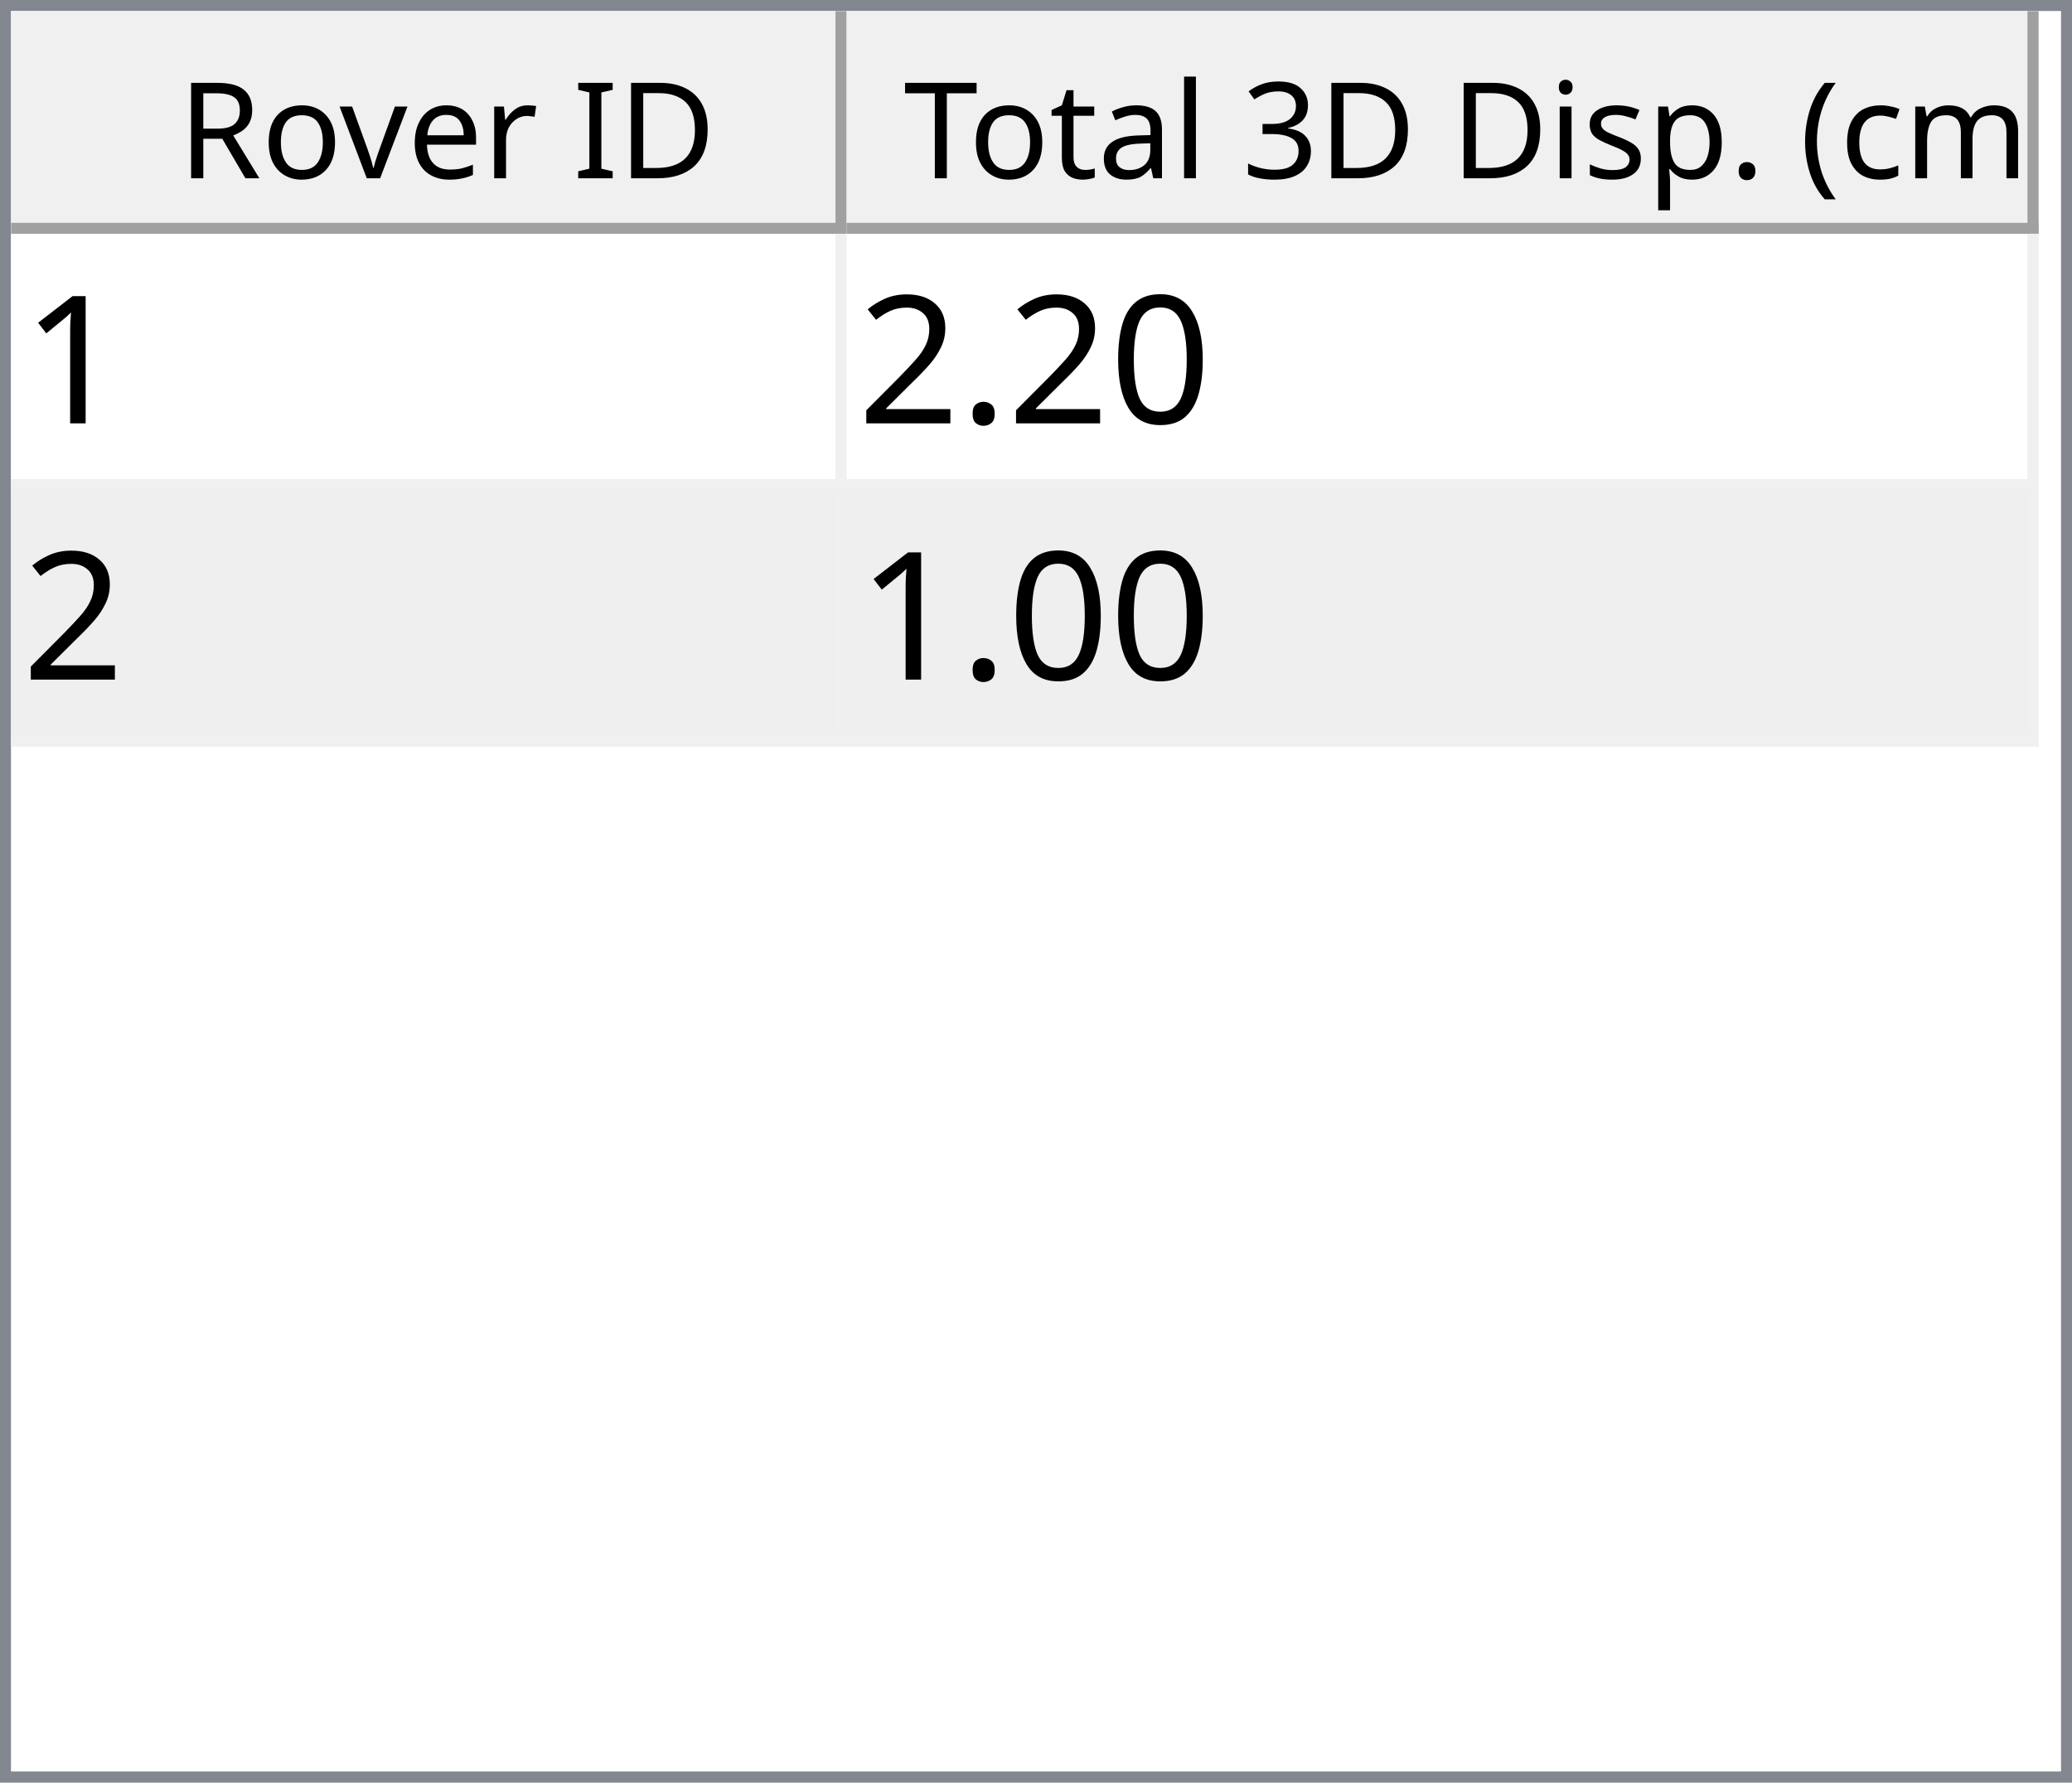
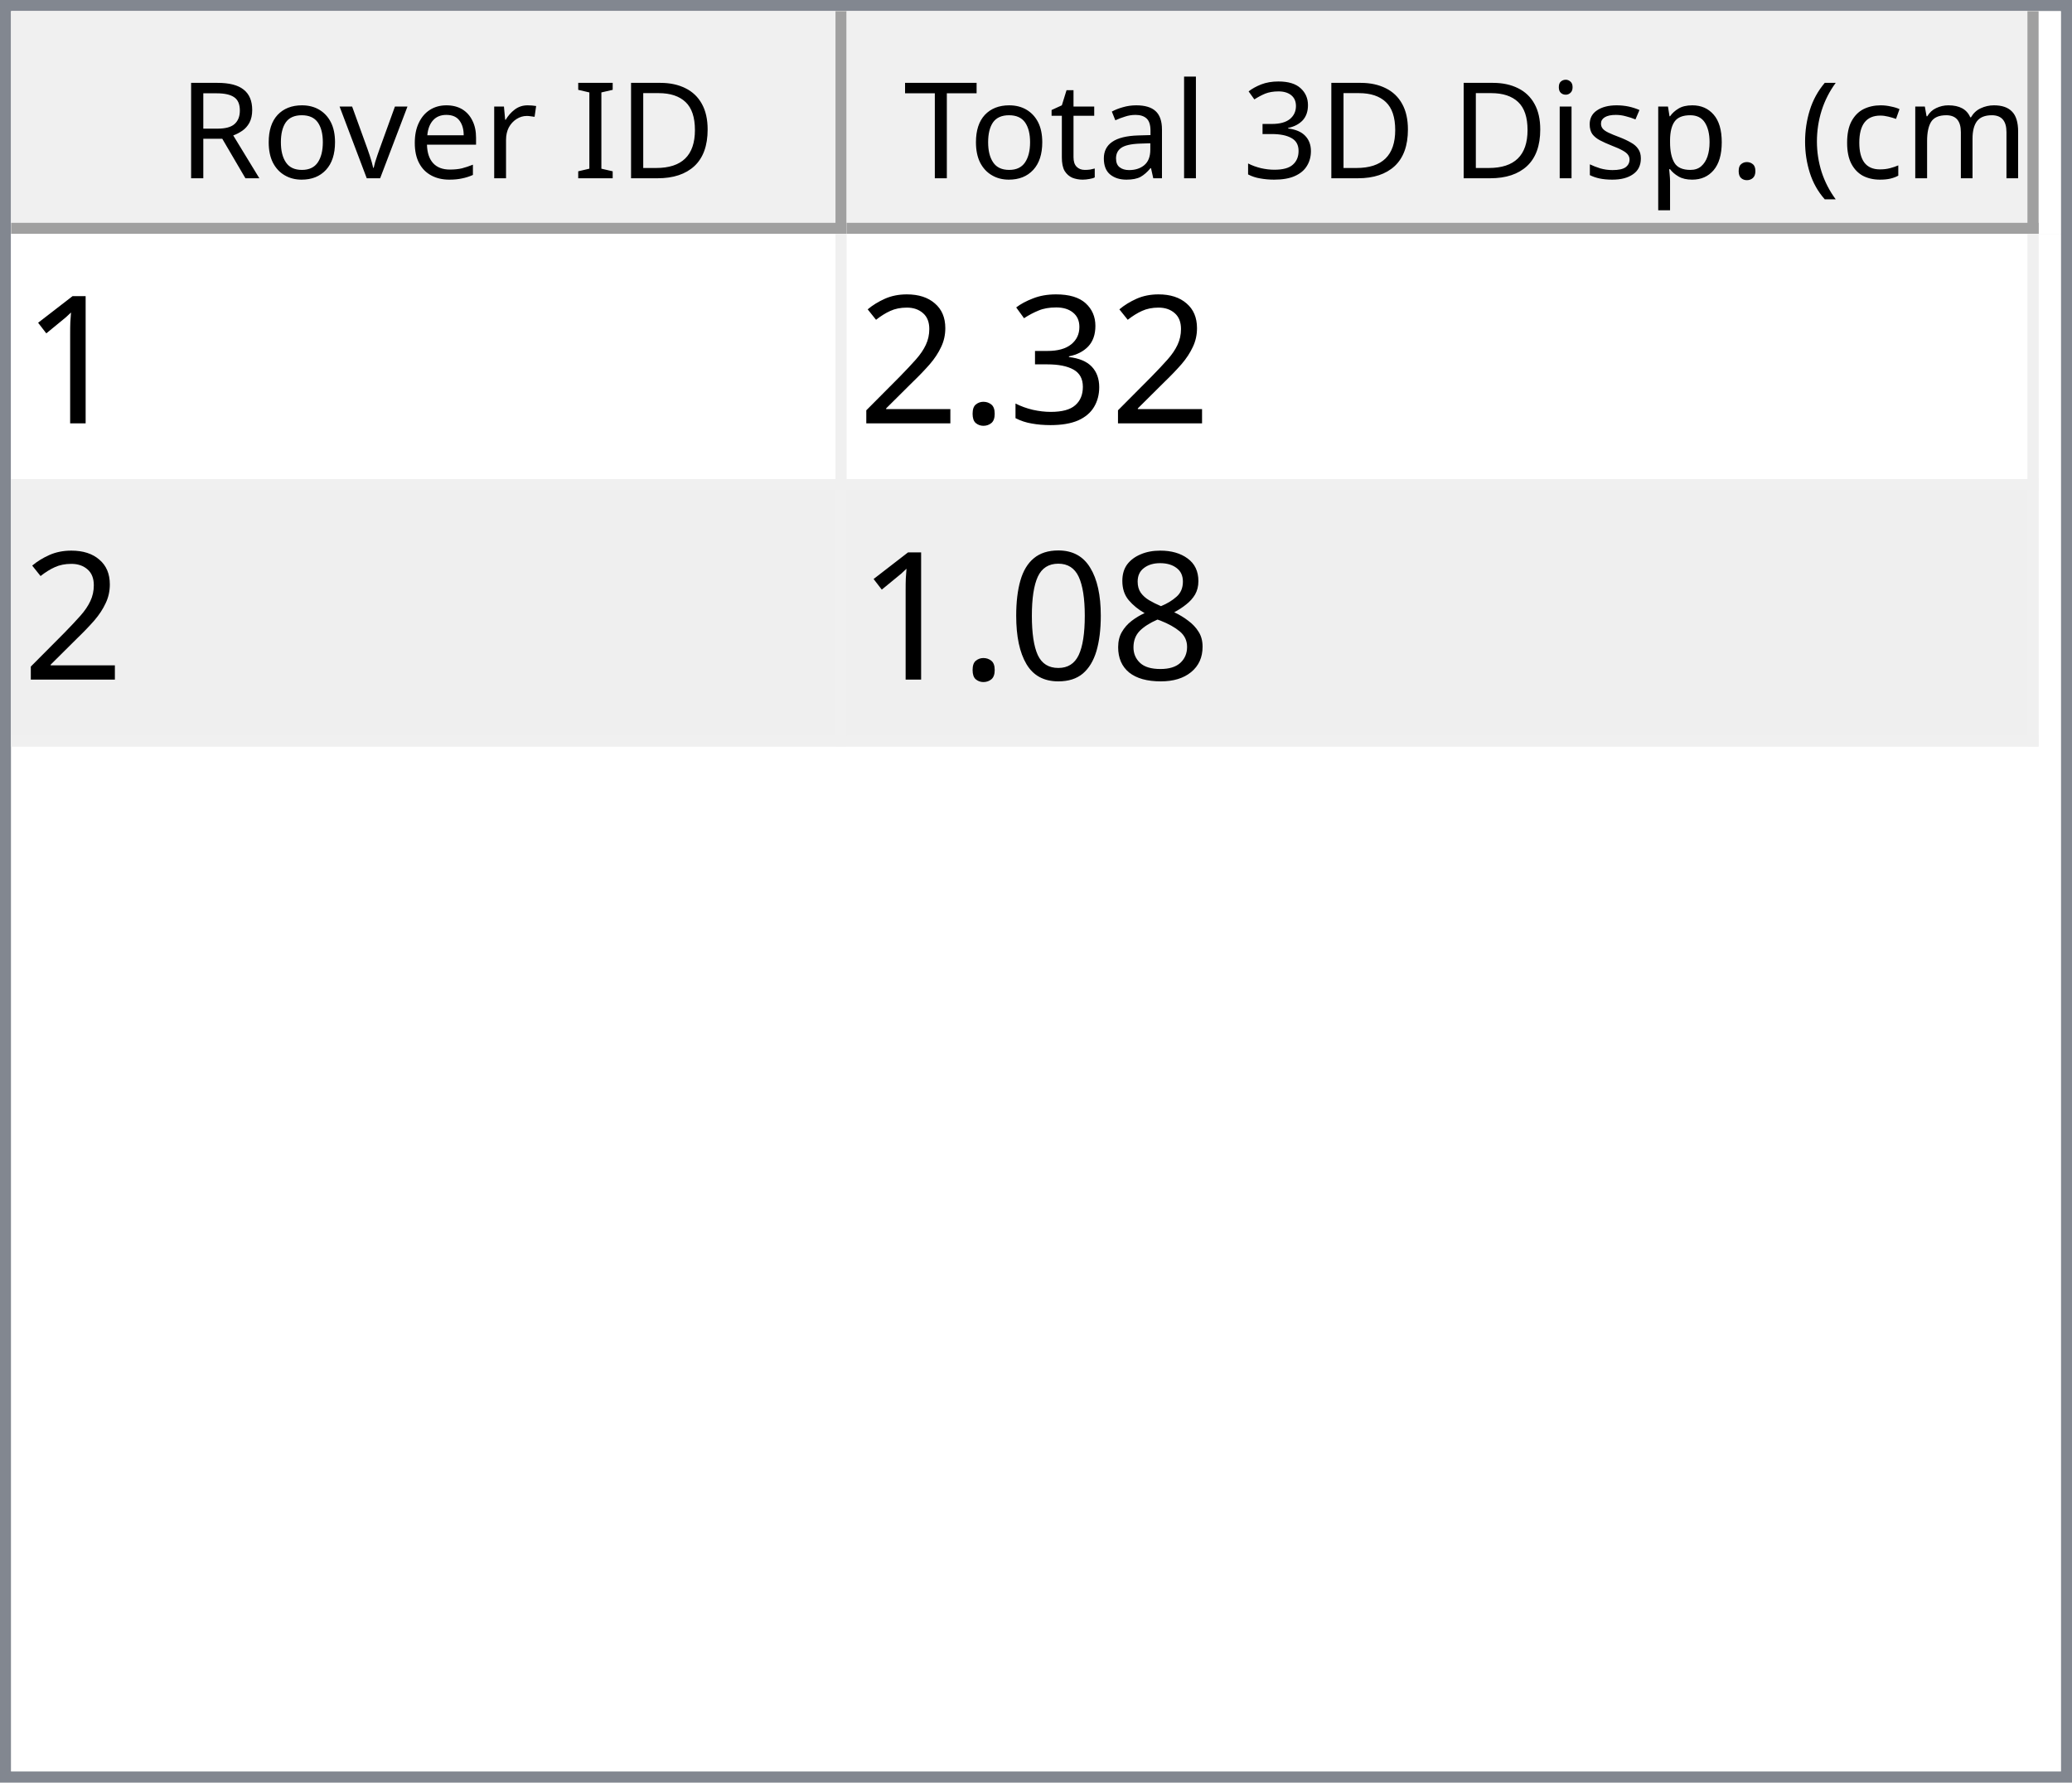
<svg xmlns="http://www.w3.org/2000/svg" style="fill-opacity:1; color-rendering:auto; color-interpolation:auto; text-rendering:auto; stroke:black; stroke-linecap:square; stroke-miterlimit:10; shape-rendering:auto; stroke-opacity:1; fill:black; stroke-dasharray:none; font-weight:normal; stroke-width:1; font-family:'Dialog'; font-style:normal; stroke-linejoin:miter; font-size:12px; stroke-dashoffset:0; image-rendering:auto;" width="186" height="160">
  <defs id="genericDefs" />
  <g>
    <defs id="defs1">
      <clipPath clipPathUnits="userSpaceOnUse" id="clipPath1">
        <path d="M0 0 L186 0 L186 160 L0 160 L0 0 Z" />
      </clipPath>
      <clipPath clipPathUnits="userSpaceOnUse" id="clipPath2">
        <path d="M0 0 L0 160 L186 160 L186 0 Z" />
      </clipPath>
      <clipPath clipPathUnits="userSpaceOnUse" id="clipPath3">
        <path d="M0 0 L0 20 L184 20 L184 0 Z" />
      </clipPath>
      <clipPath clipPathUnits="userSpaceOnUse" id="clipPath4">
        <path d="M0 0 L0 20 L75 20 L75 0 Z" />
      </clipPath>
      <clipPath clipPathUnits="userSpaceOnUse" id="clipPath5">
        <path d="M1 1 L1 19 L74 19 L74 1 Z" />
      </clipPath>
      <clipPath clipPathUnits="userSpaceOnUse" id="clipPath6">
        <path d="M0 0 L0 18 L73 18 L73 0 Z" />
      </clipPath>
      <clipPath clipPathUnits="userSpaceOnUse" id="clipPath7">
        <path d="M-0.5 -0.5 L-0.5 19.5 L74.5 19.5 L74.5 -0.5 Z" />
      </clipPath>
      <clipPath clipPathUnits="userSpaceOnUse" id="clipPath8">
        <path d="M0 0 L0 20 L107 20 L107 0 Z" />
      </clipPath>
      <clipPath clipPathUnits="userSpaceOnUse" id="clipPath9">
        <path d="M1 1 L1 19 L106 19 L106 1 Z" />
      </clipPath>
      <clipPath clipPathUnits="userSpaceOnUse" id="clipPath10">
        <path d="M0 0 L0 18 L105 18 L105 0 Z" />
      </clipPath>
      <clipPath clipPathUnits="userSpaceOnUse" id="clipPath11">
        <path d="M-0.5 -0.5 L-0.5 19.5 L106.5 19.5 L106.5 -0.5 Z" />
      </clipPath>
      <clipPath clipPathUnits="userSpaceOnUse" id="clipPath12">
        <path d="M0 0 L0 138 L184 138 L184 0 Z" />
      </clipPath>
      <clipPath clipPathUnits="userSpaceOnUse" id="clipPath13">
        <path d="M0 0 L0 46 L182 46 L182 0 Z" />
      </clipPath>
      <clipPath clipPathUnits="userSpaceOnUse" id="clipPath14">
        <path d="M-0.5 -0.5 L-0.5 45.5 L181.5 45.5 L181.5 -0.5 Z" />
      </clipPath>
      <clipPath clipPathUnits="userSpaceOnUse" id="clipPath15">
        <path d="M0 0 L0 22 L74 22 L74 0 Z" />
      </clipPath>
      <clipPath clipPathUnits="userSpaceOnUse" id="clipPath16">
        <path d="M0 0 L0 22 L106 22 L106 0 Z" />
      </clipPath>
      <font horiz-adv-x="64.551" id="font1">
        <font-face ascent="107.91" descent="25.098" units-per-em="100" style="font-style:normal; font-family:Segoe UI; font-weight:normal;" />
        <missing-glyph horiz-adv-x="64.551" d="M8.109 0 L8.109 68.266 L56.453 68.266 L56.453 0 L8.109 0 ZM15.328 7.234 L49.219 7.234 L49.219 61.031 L15.328 61.031 L15.328 7.234 Z" />
        <glyph unicode="D" horiz-adv-x="70.117" d="M9.188 0 L9.188 70.016 L28.516 70.016 Q65.531 70.016 65.531 35.891 Q65.531 19.672 55.25 9.836 Q44.969 0 27.734 0 L9.188 0 ZM17.391 62.594 L17.391 7.422 L27.828 7.422 Q41.609 7.422 49.273 14.797 Q56.938 22.172 56.938 35.688 Q56.938 62.594 28.328 62.594 L17.391 62.594 Z" />
        <glyph unicode="I" horiz-adv-x="26.611" d="M17.391 0 L9.188 0 L9.188 70.016 L17.391 70.016 L17.391 0 Z" />
        <glyph unicode=" " horiz-adv-x="27.393" d="" />
        <glyph unicode="r" horiz-adv-x="34.766" d="M34.188 41.891 Q32.078 43.5 28.125 43.5 Q23 43.5 19.555 38.672 Q16.109 33.844 16.109 25.484 L16.109 0 L8.109 0 L8.109 50 L16.109 50 L16.109 39.703 L16.312 39.703 Q18.016 44.969 21.531 47.922 Q25.047 50.875 29.391 50.875 Q32.516 50.875 34.188 50.203 L34.188 41.891 Z" />
        <glyph unicode="e" horiz-adv-x="52.295" d="M48.297 23 L12.984 23 Q13.188 14.656 17.484 10.109 Q21.781 5.562 29.297 5.562 Q37.75 5.562 44.828 11.141 L44.828 3.609 Q38.234 -1.172 27.391 -1.172 Q16.797 -1.172 10.742 5.641 Q4.688 12.453 4.688 24.812 Q4.688 36.469 11.305 43.82 Q17.922 51.172 27.734 51.172 Q37.547 51.172 42.922 44.828 Q48.297 38.484 48.297 27.203 L48.297 23 ZM40.094 29.781 Q40.047 36.719 36.75 40.578 Q33.453 44.438 27.594 44.438 Q21.922 44.438 17.969 40.383 Q14.016 36.328 13.094 29.781 L40.094 29.781 Z" />
        <glyph unicode="v" horiz-adv-x="47.9" d="M47.406 50 L27.484 0 L19.625 0 L0.688 50 L9.469 50 L22.172 13.672 Q23.578 9.672 23.922 6.688 L24.125 6.688 Q24.609 10.453 25.688 13.484 L38.969 50 L47.406 50 Z" />
        <glyph unicode="o" horiz-adv-x="58.594" d="M29 -1.172 Q17.922 -1.172 11.305 5.836 Q4.688 12.844 4.688 24.422 Q4.688 37.016 11.57 44.094 Q18.453 51.172 30.172 51.172 Q41.359 51.172 47.633 44.289 Q53.906 37.406 53.906 25.203 Q53.906 13.234 47.141 6.031 Q40.375 -1.172 29 -1.172 ZM29.594 44.438 Q21.875 44.438 17.383 39.188 Q12.891 33.938 12.891 24.703 Q12.891 15.828 17.43 10.695 Q21.969 5.562 29.594 5.562 Q37.359 5.562 41.531 10.594 Q45.703 15.625 45.703 24.906 Q45.703 34.281 41.531 39.359 Q37.359 44.438 29.594 44.438 Z" />
        <glyph unicode="R" horiz-adv-x="59.814" d="M59.375 0 L49.609 0 L37.891 19.625 Q36.281 22.359 34.766 24.289 Q33.25 26.219 31.664 27.438 Q30.078 28.656 28.25 29.219 Q26.422 29.781 24.125 29.781 L17.391 29.781 L17.391 0 L9.188 0 L9.188 70.016 L30.078 70.016 Q34.672 70.016 38.555 68.867 Q42.438 67.719 45.289 65.375 Q48.141 63.031 49.758 59.547 Q51.375 56.062 51.375 51.375 Q51.375 47.703 50.273 44.656 Q49.172 41.609 47.148 39.211 Q45.125 36.812 42.266 35.133 Q39.406 33.453 35.844 32.516 L35.844 32.328 Q37.594 31.547 38.891 30.547 Q40.188 29.547 41.359 28.18 Q42.531 26.812 43.68 25.078 Q44.828 23.344 46.234 21.047 L59.375 0 ZM17.391 62.594 L17.391 37.203 L28.516 37.203 Q31.594 37.203 34.203 38.133 Q36.812 39.062 38.719 40.797 Q40.625 42.531 41.703 45.047 Q42.781 47.562 42.781 50.688 Q42.781 56.297 39.141 59.445 Q35.5 62.594 28.609 62.594 L17.391 62.594 Z" />
        <glyph unicode=")" horiz-adv-x="30.176" d="M8.297 -15.922 L1.172 -15.922 Q16.406 2.344 16.406 26.812 Q16.406 51.469 1.078 70.016 L8.297 70.016 Q23.531 52.156 23.531 26.703 Q23.531 1.375 8.297 -15.922 Z" />
        <glyph unicode="m" horiz-adv-x="86.133" d="M79.109 0 L71.094 0 L71.094 28.719 Q71.094 37.016 68.531 40.727 Q65.969 44.438 59.906 44.438 Q54.781 44.438 51.195 39.75 Q47.609 35.062 47.609 28.516 L47.609 0 L39.594 0 L39.594 29.688 Q39.594 44.438 28.219 44.438 Q22.953 44.438 19.531 40.016 Q16.109 35.594 16.109 28.516 L16.109 0 L8.109 0 L8.109 50 L16.109 50 L16.109 42.094 L16.312 42.094 Q21.625 51.172 31.844 51.172 Q36.969 51.172 40.773 48.312 Q44.578 45.453 46 40.828 Q51.562 51.172 62.594 51.172 Q79.109 51.172 79.109 30.812 L79.109 0 Z" />
        <glyph unicode="c" horiz-adv-x="46.191" d="M42.188 2.297 Q36.422 -1.172 28.516 -1.172 Q17.828 -1.172 11.258 5.789 Q4.688 12.75 4.688 23.828 Q4.688 36.188 11.766 43.68 Q18.844 51.172 30.672 51.172 Q37.25 51.172 42.281 48.734 L42.281 40.531 Q36.719 44.438 30.375 44.438 Q22.703 44.438 17.797 38.945 Q12.891 33.453 12.891 24.516 Q12.891 15.719 17.508 10.641 Q22.125 5.562 29.891 5.562 Q36.422 5.562 42.188 9.906 L42.188 2.297 Z" />
        <glyph unicode="(" horiz-adv-x="30.176" d="M29.109 -15.922 L21.969 -15.922 Q6.844 1.375 6.844 26.703 Q6.844 52.156 21.969 70.016 L29.203 70.016 Q13.875 51.469 13.875 26.812 Q13.875 2.344 29.109 -15.922 Z" />
        <glyph unicode="." horiz-adv-x="21.68" d="M10.891 -1.078 Q8.641 -1.078 7.055 0.539 Q5.469 2.156 5.469 4.391 Q5.469 6.641 7.055 8.273 Q8.641 9.906 10.891 9.906 Q13.188 9.906 14.797 8.273 Q16.406 6.641 16.406 4.391 Q16.406 2.156 14.797 0.539 Q13.188 -1.078 10.891 -1.078 Z" />
        <glyph unicode="p" horiz-adv-x="58.789" d="M16.312 7.234 L16.109 7.234 L16.109 -23 L8.109 -23 L8.109 50 L16.109 50 L16.109 41.219 L16.312 41.219 Q22.219 51.172 33.594 51.172 Q43.266 51.172 48.688 44.461 Q54.109 37.75 54.109 26.469 Q54.109 13.922 48 6.375 Q41.891 -1.172 31.297 -1.172 Q21.578 -1.172 16.312 7.234 ZM16.109 27.391 L16.109 20.406 Q16.109 14.203 20.141 9.883 Q24.172 5.562 30.375 5.562 Q37.641 5.562 41.773 11.133 Q45.906 16.703 45.906 26.609 Q45.906 34.969 42.047 39.703 Q38.188 44.438 31.594 44.438 Q24.609 44.438 20.359 39.578 Q16.109 34.719 16.109 27.391 Z" />
        <glyph unicode="s" horiz-adv-x="42.432" d="M5.078 1.812 L5.078 10.406 Q11.625 5.562 19.484 5.562 Q30.031 5.562 30.031 12.594 Q30.031 14.594 29.125 15.992 Q28.219 17.391 26.68 18.461 Q25.141 19.531 23.07 20.383 Q21 21.234 18.609 22.172 Q15.281 23.484 12.766 24.828 Q10.25 26.172 8.57 27.859 Q6.891 29.547 6.031 31.695 Q5.172 33.844 5.172 36.719 Q5.172 40.234 6.789 42.945 Q8.406 45.656 11.086 47.484 Q13.766 49.312 17.211 50.242 Q20.656 51.172 24.312 51.172 Q30.812 51.172 35.938 48.922 L35.938 40.828 Q30.422 44.438 23.25 44.438 Q21 44.438 19.195 43.922 Q17.391 43.406 16.094 42.477 Q14.797 41.547 14.086 40.258 Q13.375 38.969 13.375 37.406 Q13.375 35.453 14.086 34.133 Q14.797 32.812 16.164 31.789 Q17.531 30.766 19.484 29.938 Q21.438 29.109 23.922 28.125 Q27.25 26.859 29.883 25.516 Q32.516 24.172 34.375 22.484 Q36.234 20.797 37.234 18.602 Q38.234 16.406 38.234 13.375 Q38.234 9.672 36.602 6.938 Q34.969 4.203 32.234 2.398 Q29.5 0.594 25.93 -0.289 Q22.359 -1.172 18.453 -1.172 Q10.75 -1.172 5.078 1.812 Z" />
        <glyph unicode="i" horiz-adv-x="24.219" d="M12.203 62.703 Q10.062 62.703 8.547 64.164 Q7.031 65.625 7.031 67.875 Q7.031 70.125 8.547 71.609 Q10.062 73.094 12.203 73.094 Q14.406 73.094 15.945 71.609 Q17.484 70.125 17.484 67.875 Q17.484 65.719 15.945 64.211 Q14.406 62.703 12.203 62.703 ZM16.109 0 L8.109 0 L8.109 50 L16.109 50 L16.109 0 Z" />
        <glyph unicode="3" horiz-adv-x="53.906" d="M46.531 19.828 Q46.531 15.094 44.75 11.211 Q42.969 7.328 39.719 4.57 Q36.469 1.812 31.93 0.297 Q27.391 -1.219 21.922 -1.219 Q11.922 -1.219 6 2.594 L6 11.188 Q13.094 5.609 22.219 5.609 Q25.875 5.609 28.828 6.539 Q31.781 7.469 33.906 9.227 Q36.031 10.984 37.18 13.477 Q38.328 15.969 38.328 19.094 Q38.328 32.812 18.797 32.812 L12.984 32.812 L12.984 39.594 L18.5 39.594 Q35.797 39.594 35.797 52.484 Q35.797 64.406 22.609 64.406 Q15.188 64.406 8.688 59.422 L8.688 67.188 Q15.375 71.188 24.609 71.188 Q29 71.188 32.57 69.969 Q36.141 68.75 38.68 66.555 Q41.219 64.359 42.609 61.281 Q44 58.203 44 54.5 Q44 40.672 30.031 36.719 L30.031 36.531 Q33.594 36.141 36.625 34.797 Q39.656 33.453 41.852 31.305 Q44.047 29.156 45.289 26.25 Q46.531 23.344 46.531 19.828 Z" />
        <glyph unicode="l" horiz-adv-x="24.219" d="M16.109 0 L8.109 0 L8.109 74.031 L16.109 74.031 L16.109 0 Z" />
        <glyph unicode="a" horiz-adv-x="50.879" d="M43.891 0 L35.891 0 L35.891 7.812 L35.688 7.812 Q30.469 -1.172 20.312 -1.172 Q12.844 -1.172 8.617 2.781 Q4.391 6.734 4.391 13.281 Q4.391 27.297 20.906 29.594 L35.891 31.688 Q35.891 44.438 25.594 44.438 Q16.547 44.438 9.281 38.281 L9.281 46.484 Q16.656 51.172 26.266 51.172 Q43.891 51.172 43.891 32.516 L43.891 0 ZM35.891 25.297 L23.828 23.641 Q18.266 22.859 15.43 20.875 Q12.594 18.891 12.594 13.875 Q12.594 10.203 15.211 7.883 Q17.828 5.562 22.172 5.562 Q28.125 5.562 32.008 9.742 Q35.891 13.922 35.891 20.312 L35.891 25.297 Z" />
        <glyph unicode="t" horiz-adv-x="33.887" d="M31.297 0.484 Q28.469 -1.078 23.828 -1.078 Q10.688 -1.078 10.688 13.578 L10.688 43.172 L2.094 43.172 L2.094 50 L10.688 50 L10.688 62.203 L18.703 64.797 L18.703 50 L31.297 50 L31.297 43.172 L18.703 43.172 L18.703 14.984 Q18.703 9.969 20.414 7.82 Q22.125 5.672 26.078 5.672 Q29.109 5.672 31.297 7.328 L31.297 0.484 Z" />
        <glyph unicode="T" horiz-adv-x="52.393" d="M50.594 62.594 L30.375 62.594 L30.375 0 L22.172 0 L22.172 62.594 L2 62.594 L2 70.016 L50.594 70.016 L50.594 62.594 Z" />
      </font>
      <font horiz-adv-x="75.0" id="font2">
        <font-face ascent="100.537" descent="21.973" units-per-em="100" style="font-style:normal; font-family:sans-serif; font-weight:normal;" />
        <missing-glyph horiz-adv-x="75.0" d="M12.5 0 L12.5 62.5 L62.5 62.5 L62.5 0 L12.5 0 ZM14.062 1.562 L60.938 1.562 L60.938 60.938 L14.062 60.938 L14.062 1.562 Z" />
        <glyph unicode="1" horiz-adv-x="55.615" d="M37.25 0 L28.469 0 L28.469 56 Q25.297 52.984 20.141 49.953 Q14.984 46.922 10.891 45.406 L10.891 53.906 Q18.266 57.375 23.781 62.305 Q29.297 67.234 31.594 71.875 L37.25 71.875 L37.25 0 Z" />
-         <glyph unicode="0" horiz-adv-x="55.615" d="M4.156 35.297 Q4.156 48 6.766 55.742 Q9.375 63.484 14.523 67.68 Q19.672 71.875 27.484 71.875 Q33.25 71.875 37.594 69.555 Q41.938 67.234 44.773 62.867 Q47.609 58.5 49.219 52.227 Q50.828 45.953 50.828 35.297 Q50.828 22.703 48.242 14.969 Q45.656 7.234 40.508 3.008 Q35.359 -1.219 27.484 -1.219 Q17.141 -1.219 11.234 6.203 Q4.156 15.141 4.156 35.297 ZM13.188 35.297 Q13.188 17.672 17.312 11.836 Q21.438 6 27.484 6 Q33.547 6 37.672 11.859 Q41.797 17.719 41.797 35.297 Q41.797 52.984 37.672 58.789 Q33.547 64.594 27.391 64.594 Q21.344 64.594 17.719 59.469 Q13.188 52.938 13.188 35.297 Z" />
+         <glyph unicode="3" horiz-adv-x="55.615" d="M4.203 18.891 L12.984 20.062 Q14.5 12.594 18.141 9.297 Q21.781 6 27 6 Q33.203 6 37.477 10.297 Q41.75 14.594 41.75 20.953 Q41.75 27 37.797 30.93 Q33.844 34.859 27.734 34.859 Q25.25 34.859 21.531 33.891 L22.516 41.609 Q23.391 41.5 23.922 41.5 Q29.547 41.5 34.039 44.43 Q38.531 47.359 38.531 53.469 Q38.531 58.297 35.258 61.477 Q31.984 64.656 26.812 64.656 Q21.688 64.656 18.266 61.43 Q14.844 58.203 13.875 51.766 L5.078 53.328 Q6.688 62.156 12.398 67.016 Q18.109 71.875 26.609 71.875 Q32.469 71.875 37.398 69.359 Q42.328 66.844 44.945 62.5 Q47.562 58.156 47.562 53.266 Q47.562 48.641 45.07 44.828 Q42.578 41.016 37.703 38.766 Q44.047 37.312 47.562 32.695 Q51.078 28.078 51.078 21.141 Q51.078 11.766 44.242 5.25 Q37.406 -1.266 26.953 -1.266 Q17.531 -1.266 11.305 4.352 Q5.078 9.969 4.203 18.891 Z" />
        <glyph unicode="." horiz-adv-x="27.783" d="M9.078 0 L9.078 10.016 L19.094 10.016 L19.094 0 L9.078 0 Z" />
        <glyph unicode="2" horiz-adv-x="55.615" d="M50.344 8.453 L50.344 0 L3.031 0 Q2.938 3.172 4.047 6.109 Q5.859 10.938 9.836 15.625 Q13.812 20.312 21.344 26.469 Q33.016 36.031 37.117 41.625 Q41.219 47.219 41.219 52.203 Q41.219 57.422 37.477 61.008 Q33.734 64.594 27.734 64.594 Q21.391 64.594 17.578 60.789 Q13.766 56.984 13.719 50.25 L4.688 51.172 Q5.609 61.281 11.664 66.578 Q17.719 71.875 27.938 71.875 Q38.234 71.875 44.242 66.164 Q50.25 60.453 50.25 52 Q50.25 47.703 48.492 43.555 Q46.734 39.406 42.656 34.812 Q38.578 30.219 29.109 22.219 Q21.188 15.578 18.945 13.211 Q16.703 10.844 15.234 8.453 L50.344 8.453 Z" />
+         <glyph unicode="8" horiz-adv-x="55.615" d="M17.672 38.812 Q12.203 40.828 9.57 44.539 Q6.938 48.25 6.938 53.422 Q6.938 61.234 12.555 66.555 Q18.172 71.875 27.484 71.875 Q36.859 71.875 42.578 66.43 Q48.297 60.984 48.297 53.172 Q48.297 48.188 45.68 44.508 Q43.062 40.828 37.75 38.812 Q44.344 36.672 47.781 31.883 Q51.219 27.094 51.219 20.453 Q51.219 11.281 44.727 5.031 Q38.234 -1.219 27.641 -1.219 Q17.047 -1.219 10.547 5.055 Q4.047 11.328 4.047 20.703 Q4.047 27.688 7.594 32.398 Q11.141 37.109 17.672 38.812 ZM15.922 53.719 Q15.922 48.641 19.195 45.414 Q22.469 42.188 27.688 42.188 Q32.766 42.188 36.016 45.383 Q39.266 48.578 39.266 53.219 Q39.266 58.062 35.914 61.359 Q32.562 64.656 27.594 64.656 Q22.562 64.656 19.242 61.43 Q15.922 58.203 15.922 53.719 ZM13.094 20.656 Q13.094 16.891 14.875 13.375 Q16.656 9.859 20.172 7.93 Q23.688 6 27.734 6 Q34.031 6 38.133 10.055 Q42.234 14.109 42.234 20.359 Q42.234 26.703 38.016 30.859 Q33.797 35.016 27.438 35.016 Q21.234 35.016 17.164 30.914 Q13.094 26.812 13.094 20.656 Z" />
+         <glyph unicode="0" horiz-adv-x="55.615" d="M4.156 35.297 Q4.156 48 6.766 55.742 Q9.375 63.484 14.523 67.68 Q19.672 71.875 27.484 71.875 Q33.25 71.875 37.594 69.555 Q41.938 67.234 44.773 62.867 Q47.609 58.5 49.219 52.227 Q50.828 45.953 50.828 35.297 Q50.828 22.703 48.242 14.969 Q45.656 7.234 40.508 3.008 Q35.359 -1.219 27.484 -1.219 Q17.141 -1.219 11.234 6.203 Q4.156 15.141 4.156 35.297 ZM13.188 35.297 Q13.188 17.672 17.312 11.836 Q21.438 6 27.484 6 Q33.547 6 37.672 11.859 Q41.797 17.719 41.797 35.297 Q41.797 52.984 37.672 58.789 Q33.547 64.594 27.391 64.594 Q21.344 64.594 17.719 59.469 Q13.188 52.938 13.188 35.297 Z" />
      </font>
    </defs>
    <g style="fill:white; stroke:white;">
      <rect x="0" y="0" width="186" style="clip-path:url(#clipPath1); stroke:none;" height="160" />
    </g>
    <g style="fill:white; text-rendering:optimizeSpeed; color-rendering:optimizeSpeed; image-rendering:optimizeSpeed; shape-rendering:crispEdges; stroke:white; color-interpolation:sRGB;">
      <rect x="0" width="186" height="160" y="0" style="stroke:none;" />
      <path style="stroke:none;" d="M0 160 L186 160 L186 0 L0 0 Z" />
    </g>
    <g style="fill:rgb(240,240,240); font-family:'Segoe UI'; stroke:rgb(240,240,240);">
      <rect x="0" y="0" width="186" style="clip-path:url(#clipPath2); stroke:none;" height="160" />
    </g>
    <g style="fill:rgb(130,135,144); font-family:'Segoe UI'; stroke:rgb(130,135,144);">
      <path d="M0 0 L186 0 L186 160 L0 160 L0 0 ZM1 1 L185 1 L185 159 L1 159 L1 1 Z" style="fill-rule:evenodd; clip-path:url(#clipPath2); stroke:none;" />
    </g>
    <g style="fill:white; font-family:'Segoe UI'; stroke:white;" transform="translate(1,1)">
      <rect x="0" y="0" width="184" style="clip-path:url(#clipPath3); stroke:none;" height="20" />
    </g>
    <g style="fill:rgb(240,240,240); font-family:'Segoe UI'; stroke:rgb(240,240,240);" transform="translate(1,1)">
      <rect x="0" y="0" width="75" style="clip-path:url(#clipPath4); stroke:none;" height="20" />
    </g>
    <g style="font-family:'Segoe UI';" transform="translate(2,2)">
      <text x="14" xml:space="preserve" y="14" style="clip-path:url(#clipPath6); stroke:none;">Rover ID</text>
    </g>
    <g style="fill:rgb(160,160,160); font-family:'Segoe UI'; stroke:rgb(160,160,160); stroke-linejoin:bevel;" transform="translate(1.5,1.5)">
      <line x1="74" x2="74" y1="0" style="fill:none; clip-path:url(#clipPath7);" y2="19" />
    </g>
    <g style="fill:rgb(160,160,160); font-family:'Segoe UI'; stroke:rgb(160,160,160); stroke-linejoin:bevel;" transform="matrix(1,0,0,1,1,1) translate(0.5,0.5)">
      <line x1="0" x2="74" y1="19" style="fill:none; clip-path:url(#clipPath7);" y2="19" />
    </g>
    <g style="fill:rgb(240,240,240); font-family:'Segoe UI'; stroke:rgb(240,240,240);" transform="translate(76,1)">
      <rect x="0" y="0" width="107" style="clip-path:url(#clipPath8); stroke:none;" height="20" />
    </g>
    <g style="font-family:'Segoe UI';" transform="translate(77,2)">
      <text x="1" xml:space="preserve" y="14" style="clip-path:url(#clipPath10); stroke:none;"> Total 3D Disp. (cm)</text>
    </g>
    <g style="fill:rgb(160,160,160); font-family:'Segoe UI'; stroke:rgb(160,160,160); stroke-linejoin:bevel;" transform="translate(76.5,1.5)">
      <line x1="106" x2="106" y1="0" style="fill:none; clip-path:url(#clipPath11);" y2="19" />
    </g>
    <g style="fill:rgb(160,160,160); font-family:'Segoe UI'; stroke:rgb(160,160,160); stroke-linejoin:bevel;" transform="matrix(1,0,0,1,76,1) translate(0.5,0.5)">
      <line x1="0" x2="106" y1="19" style="fill:none; clip-path:url(#clipPath11);" y2="19" />
    </g>
    <g style="fill:white; font-family:'Segoe UI'; stroke:white;" transform="translate(1,21)">
      <rect x="0" y="0" width="184" style="clip-path:url(#clipPath12); stroke:none;" height="138" />
    </g>
    <g style="fill:rgb(240,240,240); font-size:16px; font-family:sans-serif; stroke:rgb(240,240,240);" transform="translate(1,21)">
      <rect x="0" y="0" width="182" style="clip-path:url(#clipPath13); stroke:none;" height="46" />
      <line transform="translate(0.5,0.5)" x1="0" x2="181" y1="22" style="clip-path:url(#clipPath14); fill:none; stroke-linejoin:bevel;" y2="22" />
    </g>
    <g transform="matrix(1,0,0,1,1,21) translate(0.5,0.5)" style="fill:rgb(240,240,240); font-size:16px; font-family:sans-serif; stroke:rgb(240,240,240); stroke-linejoin:bevel;">
      <line x1="0" x2="181" y1="45" style="fill:none; clip-path:url(#clipPath14);" y2="45" />
    </g>
    <g transform="matrix(1,0,0,1,1,21) translate(0.5,0.5)" style="fill:rgb(240,240,240); font-size:16px; font-family:sans-serif; stroke:rgb(240,240,240); stroke-linejoin:bevel;">
      <line x1="74" x2="74" y1="0" style="fill:none; clip-path:url(#clipPath14);" y2="45" />
    </g>
    <g transform="matrix(1,0,0,1,1,21) translate(0.5,0.5)" style="fill:rgb(240,240,240); font-size:16px; font-family:sans-serif; stroke:rgb(240,240,240); stroke-linejoin:bevel;">
      <line x1="181" x2="181" y1="0" style="fill:none; clip-path:url(#clipPath14);" y2="45" />
    </g>
    <g style="fill:white; font-size:16px; font-family:sans-serif; stroke:white;" transform="matrix(1,0,0,1,1,21)">
      <rect x="0" y="0" width="74" style="clip-path:url(#clipPath15); stroke:none;" height="22" />
      <text x="1" y="17" style="fill:black; clip-path:url(#clipPath15); stroke:none;" xml:space="preserve">1</text>
    </g>
    <g style="fill:white; font-size:16px; font-family:sans-serif; stroke:white;" transform="matrix(1,0,0,1,1,21) translate(75,0)">
      <rect x="0" y="0" width="106" style="clip-path:url(#clipPath16); stroke:none;" height="22" />
-       <text x="1" y="17" style="fill:black; clip-path:url(#clipPath16); stroke:none;" xml:space="preserve">2.20</text>
+       <text x="1" y="17" style="fill:black; clip-path:url(#clipPath16); stroke:none;" xml:space="preserve">2.32</text>
    </g>
    <g style="fill:rgb(239,239,239); font-size:16px; font-family:sans-serif; stroke:rgb(239,239,239);" transform="matrix(1,0,0,1,1,21) translate(0,23)">
      <rect x="0" y="0" width="74" style="clip-path:url(#clipPath15); stroke:none;" height="22" />
      <text x="1" y="17" style="fill:black; clip-path:url(#clipPath15); stroke:none;" xml:space="preserve">2</text>
    </g>
    <g style="fill:rgb(239,239,239); font-size:16px; font-family:sans-serif; stroke:rgb(239,239,239);" transform="matrix(1,0,0,1,1,21) translate(75,23)">
      <rect x="0" y="0" width="106" style="clip-path:url(#clipPath16); stroke:none;" height="22" />
-       <text x="1" y="17" style="fill:black; clip-path:url(#clipPath16); stroke:none;" xml:space="preserve">1.00</text>
+       <text x="1" y="17" style="fill:black; clip-path:url(#clipPath16); stroke:none;" xml:space="preserve">1.08</text>
    </g>
  </g>
</svg>
